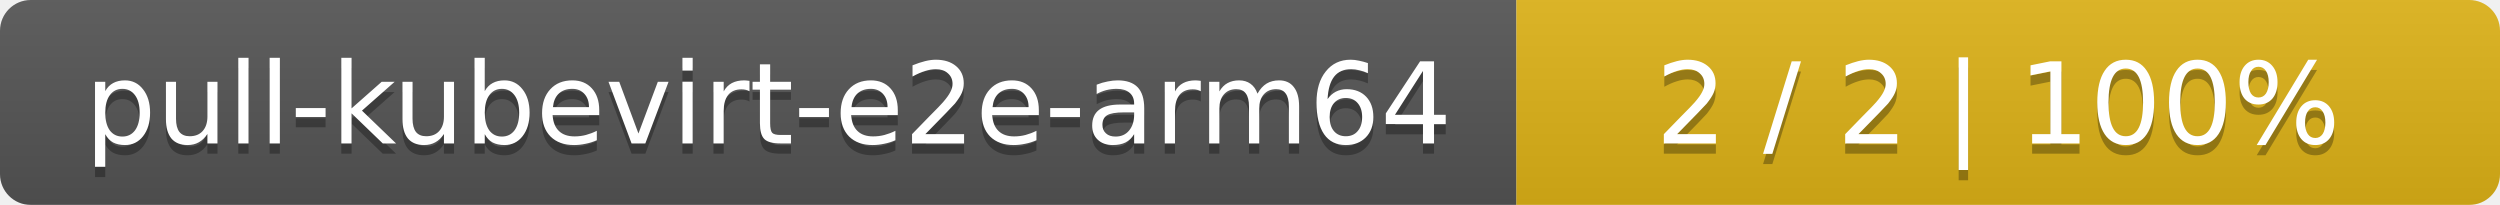
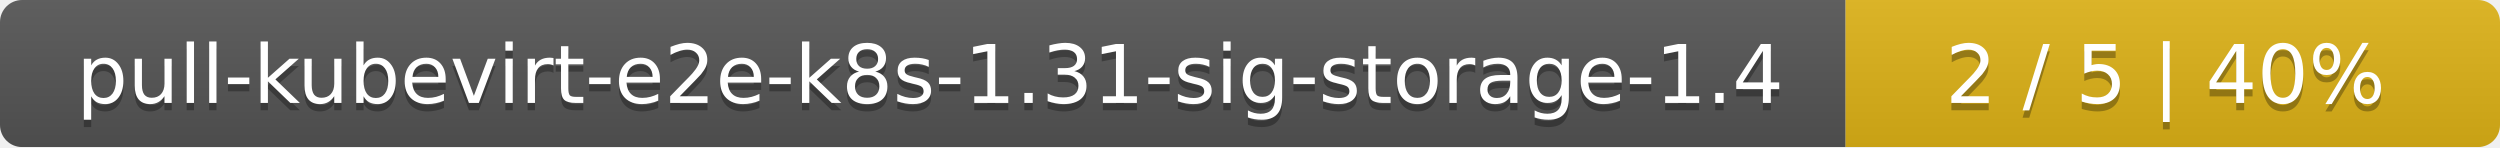
- <svg xmlns="http://www.w3.org/2000/svg" width="244" height="20">
+ <svg xmlns="http://www.w3.org/2000/svg" width="340" height="20">
  <linearGradient id="smooth" x2="0" y2="100%">
    <stop offset="0" stop-color="#bbb" stop-opacity=".1" />
    <stop offset="1" stop-opacity=".1" />
  </linearGradient>
  <mask id="round">
-     <rect width="244" height="20" rx="3" fill="#fff" />
+     <rect width="340" height="20" rx="3" fill="#fff" />
  </mask>
  <g mask="url(#round)">
-     <rect width="148" height="20" fill="#555" />
-     <rect x="148" width="96" height="20" fill="#dfb317" />
-     <rect width="244" height="20" fill="url(#smooth)" />
+     <rect width="251" height="20" fill="#555" />
+     <rect x="251" width="89" height="20" fill="#dfb317" />
+     <rect width="340" height="20" fill="url(#smooth)" />
  </g>
  <g fill="#fff" text-anchor="middle" font-family="DejaVu Sans,Verdana,Geneva,sans-serif" font-size="11">
-     <text x="75" y="15" fill="#010101" fill-opacity=".3">pull-kubevirt-e2e-arm64</text>
-     <text x="75" y="14">pull-kubevirt-e2e-arm64</text>
-     <text x="195" y="15" fill="#010101" fill-opacity=".3">2 / 2    |    100%</text>
-     <text x="195" y="14">2 / 2    |    100%</text>
+     <text x="126.5" y="15" fill="#010101" fill-opacity=".3">pull-kubevirt-e2e-k8s-1.31-sig-storage-1.4</text>
+     <text x="126.5" y="14">pull-kubevirt-e2e-k8s-1.31-sig-storage-1.4</text>
+     <text x="294.5" y="15" fill="#010101" fill-opacity=".3">2 / 5    |    40%</text>
+     <text x="294.5" y="14">2 / 5    |    40%</text>
  </g>
</svg>
